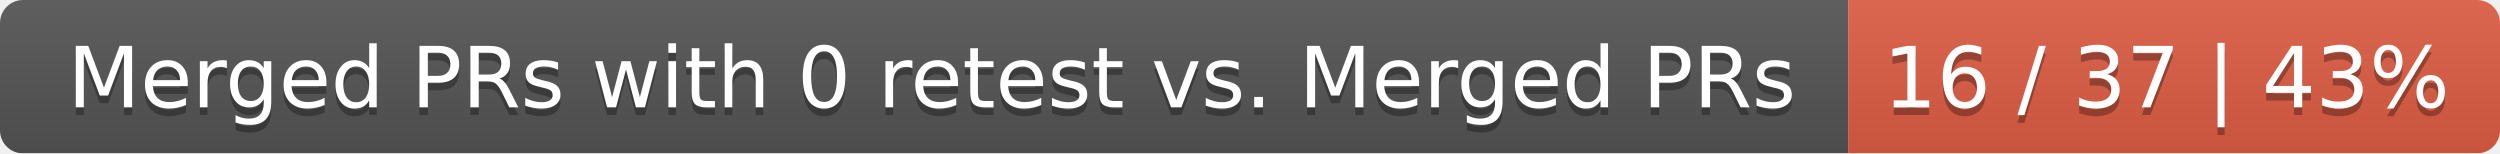
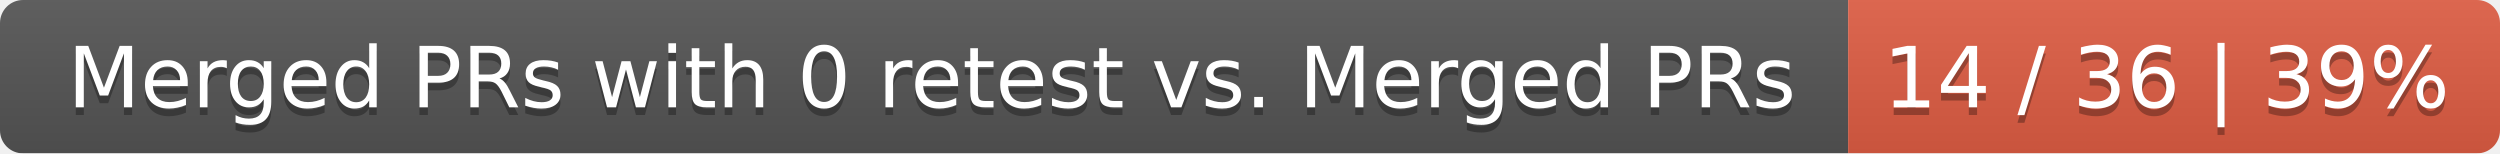
<svg xmlns="http://www.w3.org/2000/svg" width="326" height="20">
  <linearGradient id="smooth" x2="0" y2="100%">
    <stop offset="0" stop-color="#bbb" stop-opacity=".1" />
    <stop offset="1" stop-opacity=".1" />
  </linearGradient>
  <mask id="round">
    <rect width="326" height="20" rx="3" fill="#fff" />
  </mask>
  <g mask="url(#round)">
    <rect width="241" height="20" fill="#555" />
    <rect x="241" width="85" height="20" fill="#e05d44" />
    <rect width="326" height="20" fill="url(#smooth)" />
  </g>
  <g fill="#fff" text-anchor="middle" font-family="DejaVu Sans,Verdana,Geneva,sans-serif" font-size="11">
    <text x="121.5" y="15" fill="#010101" fill-opacity=".3">Merged PRs with 0 retest vs. Merged PRs</text>
    <text x="121.5" y="14">Merged PRs with 0 retest vs. Merged PRs</text>
-     <text x="282.5" y="15" fill="#010101" fill-opacity=".3">16 / 37 | 43%</text>
-     <text x="282.5" y="14">16 / 37 | 43%</text>
+     <text x="282.5" y="15" fill="#010101" fill-opacity=".3">14 / 36 | 39%</text>
+     <text x="282.5" y="14">14 / 36 | 39%</text>
  </g>
</svg>
